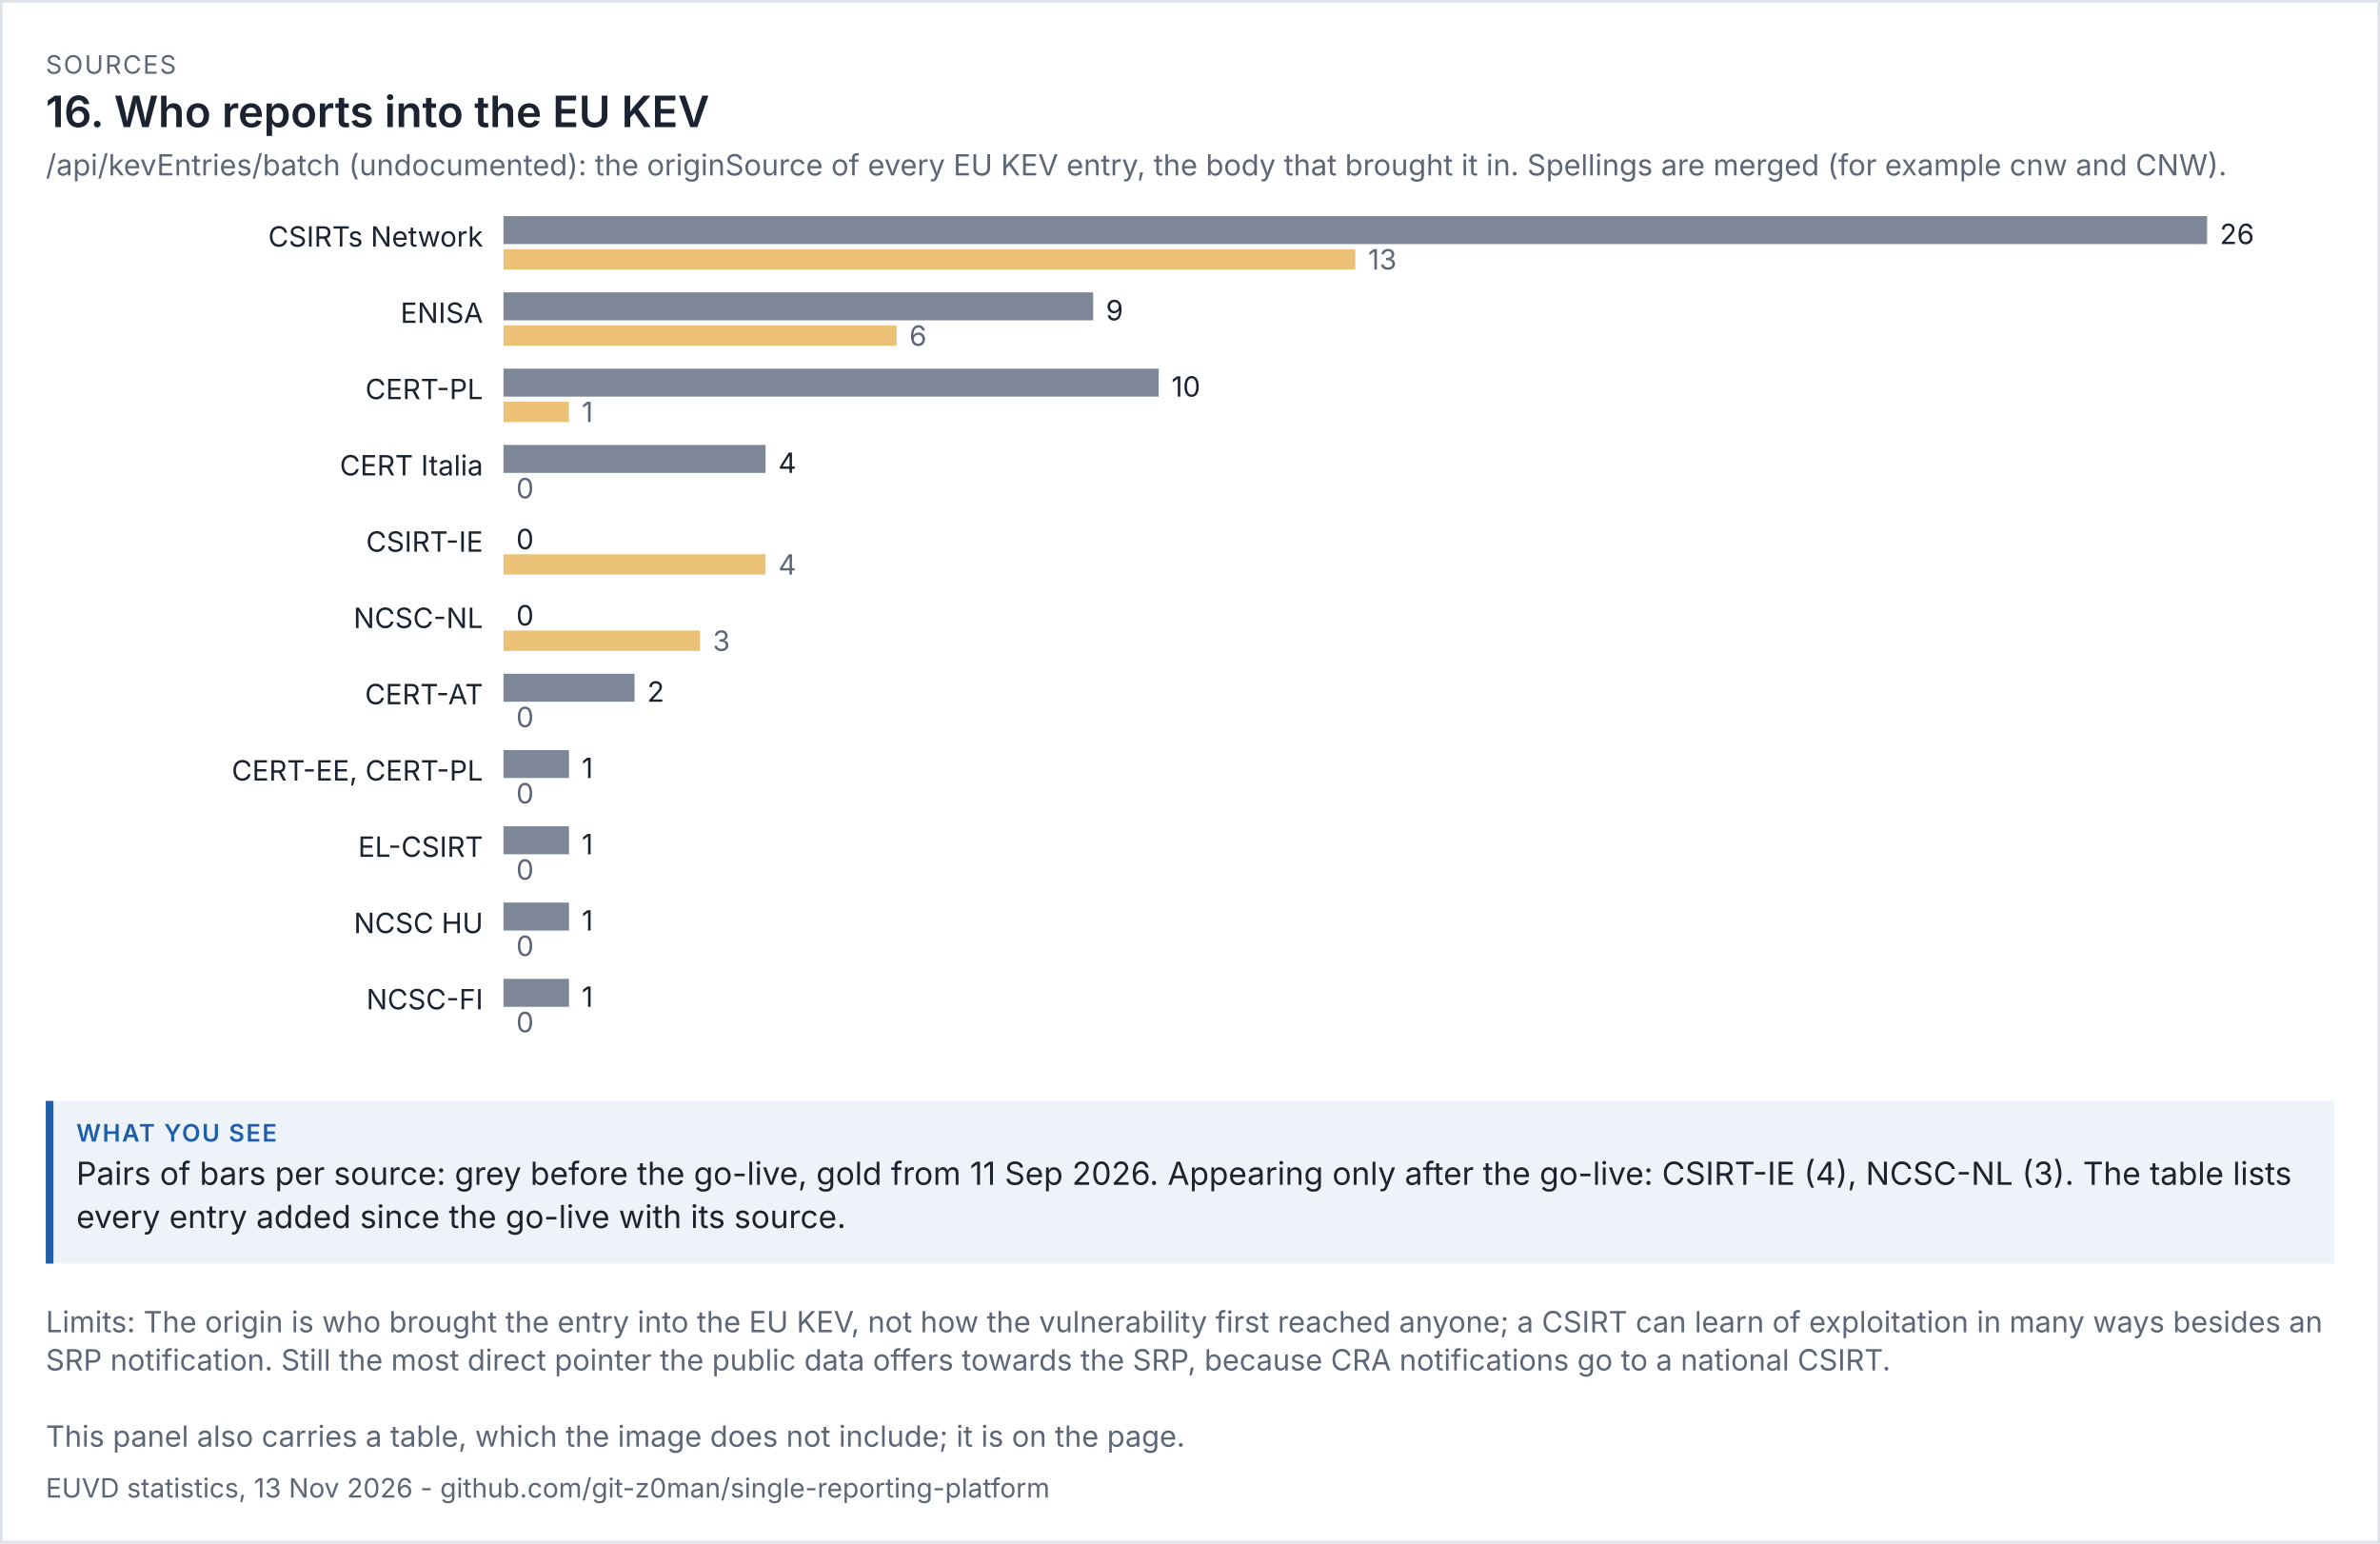
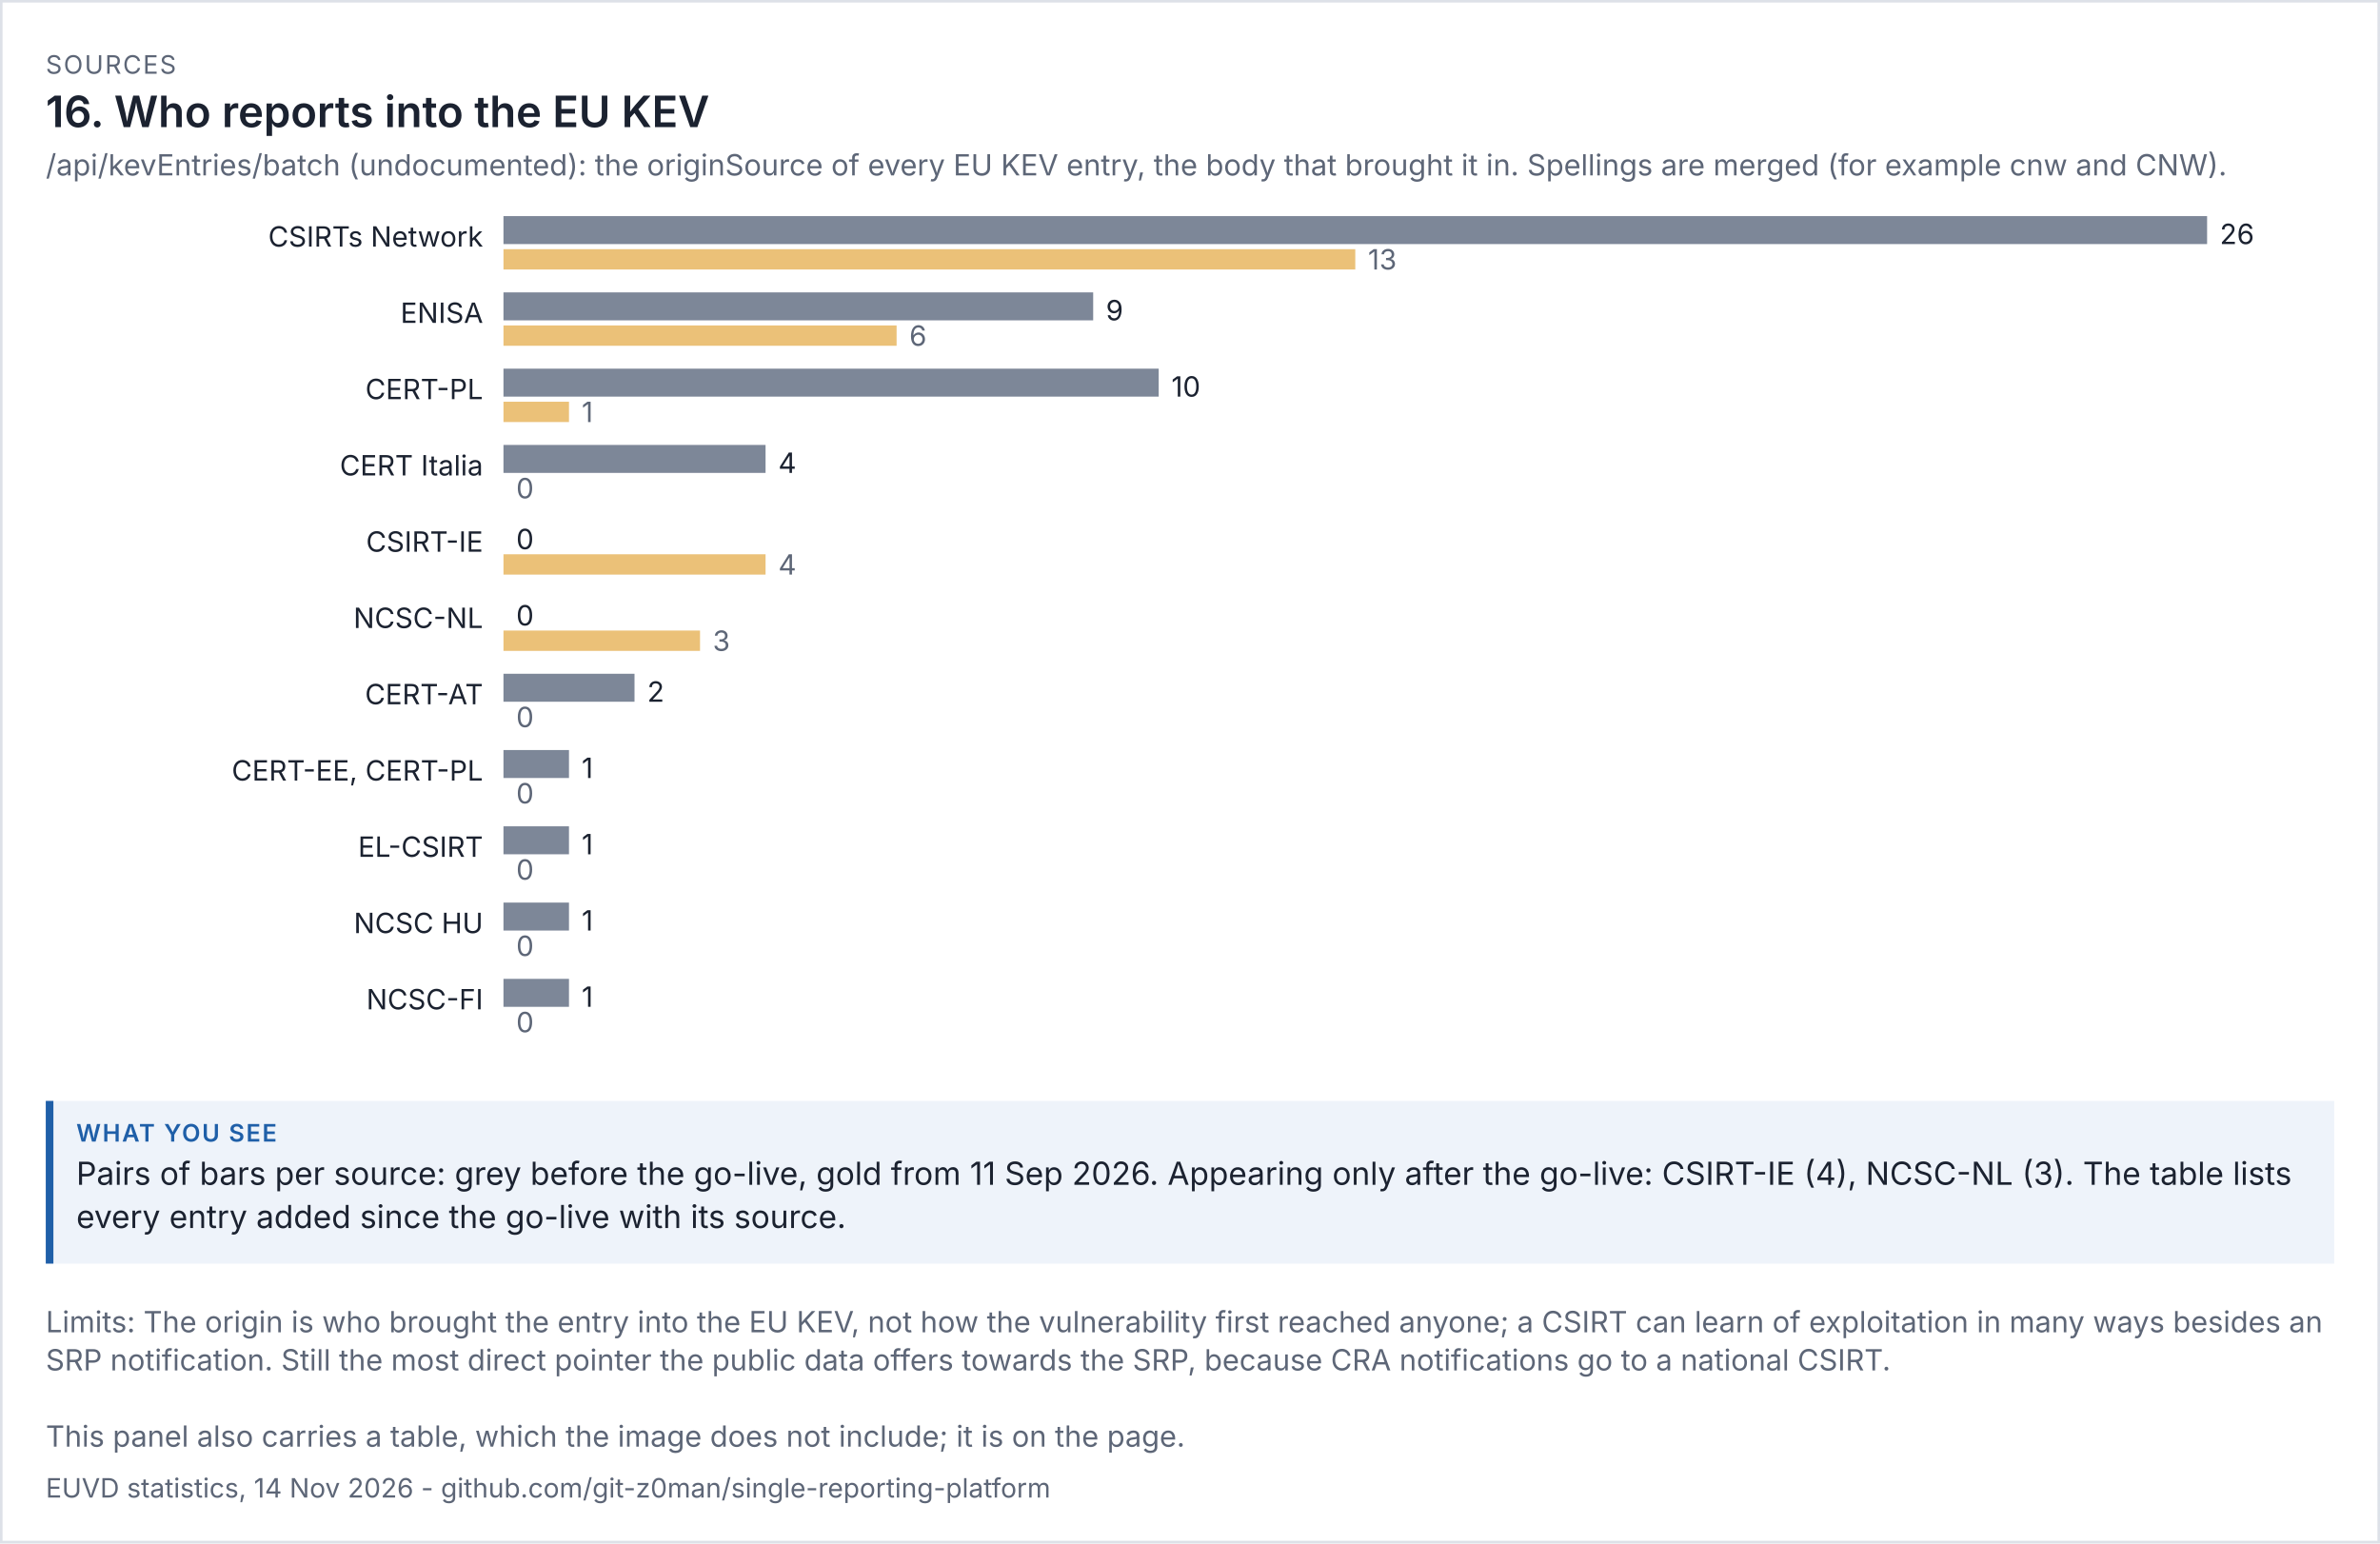
<svg xmlns="http://www.w3.org/2000/svg" viewBox="0 0 936 607" width="936" height="607" font-family="system-ui,-apple-system,'Segoe UI',sans-serif">
  <rect width="100%" height="100%" fill="#ffffff" />
  <rect x="0.5" y="0.5" width="935" height="606" fill="none" stroke="#dde1e8" />
  <text x="18" y="29" font-size="10" letter-spacing="0.6" fill="#5d6677">SOURCES</text>
  <text x="18" y="50" font-size="17" fill="#1b2230" font-weight="600">16. Who reports into the EU KEV</text>
  <text x="18" y="69" font-size="11.5" fill="#5d6677">/api/kevEntries/batch (undocumented): the originSource of every EU KEV entry, the body that brought it in. Spellings are merged (for example cnw and CNW).</text>
  <g transform="translate(18,79) scale(1)" font-size="11">
    <svg viewBox="0 0 900 342" role="img" width="900" height="342">
      <g>
        <text x="172" y="18" text-anchor="end" class="t" fill="rgb(27, 34, 48)">CSIRTs Network</text>
        <rect x="180" y="6" width="670" height="11" fill="rgb(125, 135, 152)" />
        <text x="855" y="17" class="t" fill="rgb(27, 34, 48)">26</text>
        <rect x="180" y="19" width="335" height="8" fill="rgb(224, 160, 48)" opacity="0.65" />
        <text x="520" y="27" fill="rgb(93, 102, 119)">13</text>
        <text x="172" y="48" text-anchor="end" class="t" fill="rgb(27, 34, 48)">ENISA</text>
        <rect x="180" y="36" width="231.923" height="11" fill="rgb(125, 135, 152)" />
        <text x="416.923" y="47" class="t" fill="rgb(27, 34, 48)">9</text>
        <rect x="180" y="49" width="154.615" height="8" fill="rgb(224, 160, 48)" opacity="0.65" />
        <text x="339.615" y="57" fill="rgb(93, 102, 119)">6</text>
        <text x="172" y="78" text-anchor="end" class="t" fill="rgb(27, 34, 48)">CERT-PL</text>
        <rect x="180" y="66" width="257.692" height="11" fill="rgb(125, 135, 152)" />
        <text x="442.692" y="77" class="t" fill="rgb(27, 34, 48)">10</text>
        <rect x="180" y="79" width="25.769" height="8" fill="rgb(224, 160, 48)" opacity="0.65" />
        <text x="210.769" y="87" fill="rgb(93, 102, 119)">1</text>
        <text x="172" y="108" text-anchor="end" class="t" fill="rgb(27, 34, 48)">CERT Italia</text>
        <rect x="180" y="96" width="103.077" height="11" fill="rgb(125, 135, 152)" />
        <text x="288.077" y="107" class="t" fill="rgb(27, 34, 48)">4</text>
        <rect x="180" y="109" width="0" height="8" fill="rgb(224, 160, 48)" opacity="0.65" />
        <text x="185" y="117" fill="rgb(93, 102, 119)">0</text>
        <text x="172" y="138" text-anchor="end" class="t" fill="rgb(27, 34, 48)">CSIRT-IE</text>
        <rect x="180" y="126" width="0" height="11" fill="rgb(125, 135, 152)" />
        <text x="185" y="137" class="t" fill="rgb(27, 34, 48)">0</text>
        <rect x="180" y="139" width="103.077" height="8" fill="rgb(224, 160, 48)" opacity="0.65" />
        <text x="288.077" y="147" fill="rgb(93, 102, 119)">4</text>
        <text x="172" y="168" text-anchor="end" class="t" fill="rgb(27, 34, 48)">NCSC-NL</text>
        <rect x="180" y="156" width="0" height="11" fill="rgb(125, 135, 152)" />
        <text x="185" y="167" class="t" fill="rgb(27, 34, 48)">0</text>
        <rect x="180" y="169" width="77.308" height="8" fill="rgb(224, 160, 48)" opacity="0.65" />
        <text x="262.308" y="177" fill="rgb(93, 102, 119)">3</text>
        <text x="172" y="198" text-anchor="end" class="t" fill="rgb(27, 34, 48)">CERT-AT</text>
        <rect x="180" y="186" width="51.538" height="11" fill="rgb(125, 135, 152)" />
        <text x="236.538" y="197" class="t" fill="rgb(27, 34, 48)">2</text>
        <rect x="180" y="199" width="0" height="8" fill="rgb(224, 160, 48)" opacity="0.65" />
        <text x="185" y="207" fill="rgb(93, 102, 119)">0</text>
        <text x="172" y="228" text-anchor="end" class="t" fill="rgb(27, 34, 48)">CERT-EE, CERT-PL</text>
        <rect x="180" y="216" width="25.769" height="11" fill="rgb(125, 135, 152)" />
        <text x="210.769" y="227" class="t" fill="rgb(27, 34, 48)">1</text>
        <rect x="180" y="229" width="0" height="8" fill="rgb(224, 160, 48)" opacity="0.65" />
        <text x="185" y="237" fill="rgb(93, 102, 119)">0</text>
        <text x="172" y="258" text-anchor="end" class="t" fill="rgb(27, 34, 48)">EL-CSIRT</text>
        <rect x="180" y="246" width="25.769" height="11" fill="rgb(125, 135, 152)" />
        <text x="210.769" y="257" class="t" fill="rgb(27, 34, 48)">1</text>
        <rect x="180" y="259" width="0" height="8" fill="rgb(224, 160, 48)" opacity="0.65" />
        <text x="185" y="267" fill="rgb(93, 102, 119)">0</text>
        <text x="172" y="288" text-anchor="end" class="t" fill="rgb(27, 34, 48)">NCSC HU</text>
        <rect x="180" y="276" width="25.769" height="11" fill="rgb(125, 135, 152)" />
        <text x="210.769" y="287" class="t" fill="rgb(27, 34, 48)">1</text>
        <rect x="180" y="289" width="0" height="8" fill="rgb(224, 160, 48)" opacity="0.65" />
        <text x="185" y="297" fill="rgb(93, 102, 119)">0</text>
        <text x="172" y="318" text-anchor="end" class="t" fill="rgb(27, 34, 48)">NCSC-FI</text>
        <rect x="180" y="306" width="25.769" height="11" fill="rgb(125, 135, 152)" />
        <text x="210.769" y="317" class="t" fill="rgb(27, 34, 48)">1</text>
        <rect x="180" y="319" width="0" height="8" fill="rgb(224, 160, 48)" opacity="0.65" />
        <text x="185" y="327" fill="rgb(93, 102, 119)">0</text>
      </g>
    </svg>
  </g>
  <rect x="18" y="433" width="900" height="64" fill="#eef3fa" />
  <rect x="18" y="433" width="3" height="64" fill="#1f5fa8" />
  <text x="30" y="449" font-size="9.5" letter-spacing="0.6" font-weight="600" fill="#1f5fa8">WHAT YOU SEE</text>
  <text x="30" y="466" font-size="12.5" fill="#1b2230">Pairs of bars per source: grey before the go-live, gold from 11 Sep 2026. Appearing only after the go-live: CSIRT-IE (4), NCSC-NL (3). The table lists</text>
  <text x="30" y="483" font-size="12.5" fill="#1b2230">every entry added since the go-live with its source.</text>
  <text x="18" y="524" font-size="11.5" fill="#5d6677">Limits: The origin is who brought the entry into the EU KEV, not how the vulnerability first reached anyone; a CSIRT can learn of exploitation in many ways besides an</text>
  <text x="18" y="539" font-size="11.5" fill="#5d6677">SRP notification. Still the most direct pointer the public data offers towards the SRP, because CRA notifications go to a national CSIRT.</text>
  <text x="18" y="569" font-size="11.5" fill="#5d6677">This panel also carries a table, which the image does not include; it is on the page.</text>
-   <text x="18" y="589" font-size="10.5" fill="#5d6677">EUVD statistics, 13 Nov 2026 - github.com/git-z0man/single-reporting-platform</text>
+   <text x="18" y="589" font-size="10.5" fill="#5d6677">EUVD statistics, 14 Nov 2026 - github.com/git-z0man/single-reporting-platform</text>
</svg>
